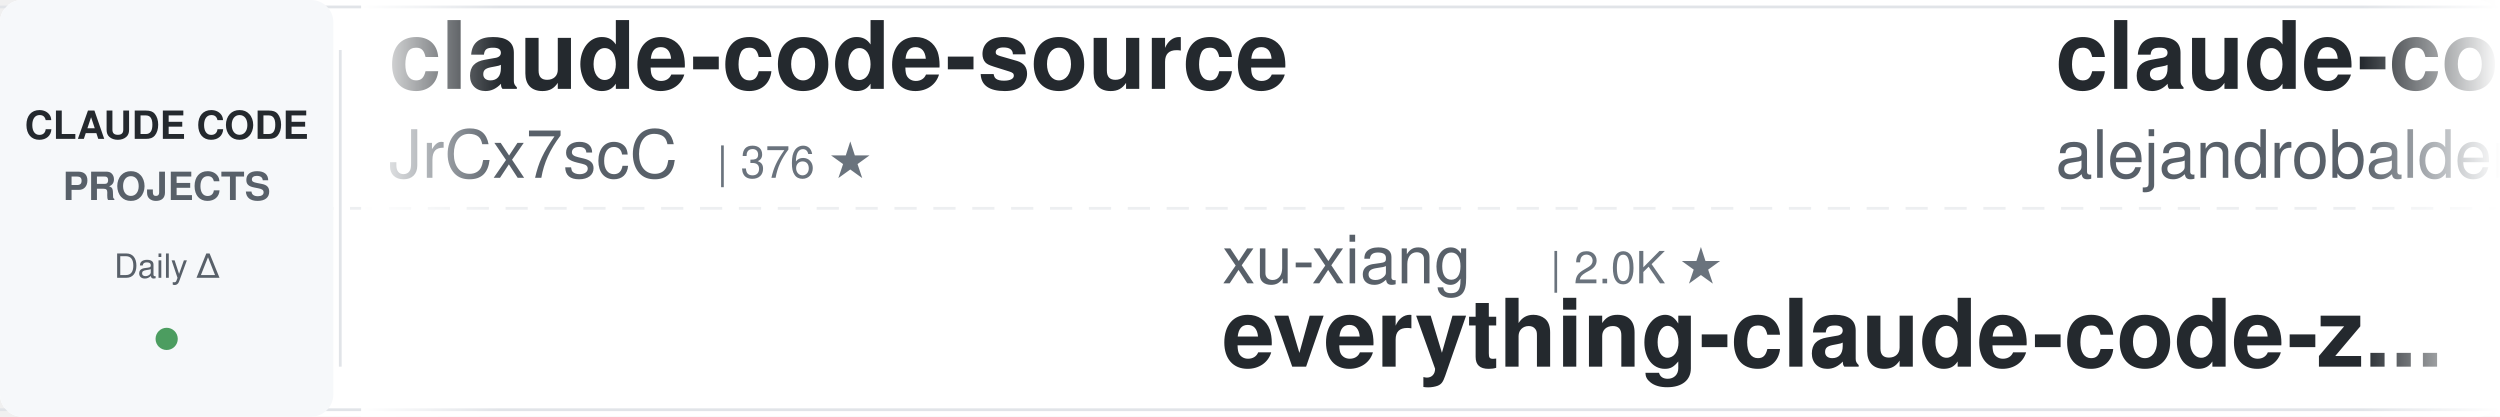
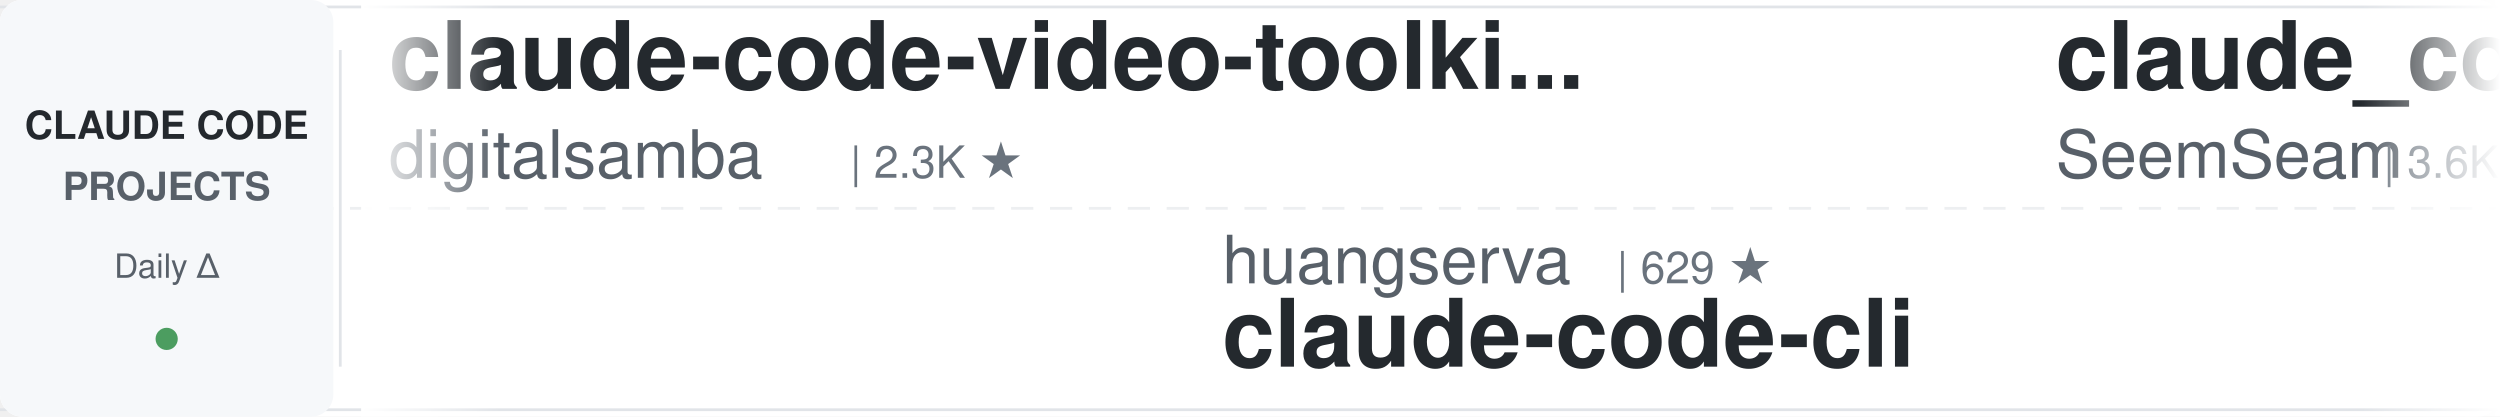
<svg xmlns="http://www.w3.org/2000/svg" width="900" height="150">
  <defs>
    <linearGradient id="leftFade" x1="0%" y1="0%" x2="100%" y2="0%">
      <stop offset="0%" style="stop-color:#ffffff;stop-opacity:1" />
      <stop offset="100%" style="stop-color:#ffffff;stop-opacity:0" />
    </linearGradient>
    <linearGradient id="rightFade" x1="0%" y1="0%" x2="100%" y2="0%">
      <stop offset="0%" style="stop-color:#ffffff;stop-opacity:0" />
      <stop offset="100%" style="stop-color:#ffffff;stop-opacity:1" />
    </linearGradient>
  </defs>
  <rect width="900" height="150" fill="#ffffff" rx="8" />
  <rect x="0" y="2" width="900" height="1" fill="#e1e4e8" />
  <rect x="0" y="147" width="900" height="1" fill="#e1e4e8" />
  <line x1="0" y1="75" x2="900" y2="75" stroke="#e1e4e8" stroke-width="1" stroke-dasharray="8 6" opacity="0.6" />
  <rect x="0" y="0" width="120" height="150" fill="#f6f8fa" rx="8" />
  <text x="60" y="50" font-family="-apple-system, BlinkMacSystemFont, 'Segoe UI', Helvetica, Arial, sans-serif" font-size="14" font-weight="600" fill="#24292e" text-anchor="middle">CLAUDE CODE</text>
  <text x="60" y="72" font-family="-apple-system, BlinkMacSystemFont, 'Segoe UI', Helvetica, Arial, sans-serif" font-size="14" font-weight="600" fill="#586069" text-anchor="middle">PROJECTS</text>
  <text x="60" y="100" font-family="-apple-system, BlinkMacSystemFont, 'Segoe UI', Helvetica, Arial, sans-serif" font-size="12" font-weight="500" fill="#586069" text-anchor="middle">Daily Δ</text>
  <circle cx="60" cy="122" r="4" fill="#22863a" opacity="0.8" />
  <rect x="122" y="18" width="1" height="114" fill="#e1e4e8" />
  <clipPath id="tickerClip">
    <rect x="130" y="0" width="770" height="150" />
  </clipPath>
  <g clip-path="url(#tickerClip)">
    <g id="tickerItems">
      <animateTransform attributeName="transform" attributeType="XML" type="translate" from="0 0" to="-3000 0" dur="54s" repeatCount="indefinite" />
      <g transform="translate(0, 0)">
-         <text x="140" y="32" font-family="-apple-system, BlinkMacSystemFont, 'Segoe UI', Helvetica, Arial, sans-serif" font-size="34" font-weight="600" fill="#24292e">claude-code-source</text>
-         <text x="140" y="64" font-family="-apple-system, BlinkMacSystemFont, 'Segoe UI', Helvetica, Arial, sans-serif" font-size="24" font-weight="400" fill="#586069">JrCx7scC</text>
-         <text x="258" y="64" font-family="-apple-system, BlinkMacSystemFont, 'Segoe UI', Helvetica, Arial, sans-serif" font-size="16" font-weight="500" fill="#6a737d">| 376 ★</text>
+         <text x="140" y="32" font-family="-apple-system, BlinkMacSystemFont, 'Segoe UI', Helvetica, Arial, sans-serif" font-size="34" font-weight="600" fill="#24292e">claude-code-video-toolki...</text>
+         <text x="140" y="64" font-family="-apple-system, BlinkMacSystemFont, 'Segoe UI', Helvetica, Arial, sans-serif" font-size="24" font-weight="400" fill="#586069">digitalsamba</text>
+         <text x="306" y="64" font-family="-apple-system, BlinkMacSystemFont, 'Segoe UI', Helvetica, Arial, sans-serif" font-size="16" font-weight="500" fill="#6a737d">| 2.3K ★</text>
      </g>
      <g transform="translate(300, 0)">
-         <text x="140" y="102" font-family="-apple-system, BlinkMacSystemFont, 'Segoe UI', Helvetica, Arial, sans-serif" font-size="24" font-weight="400" fill="#586069">xu-xiang</text>
-         <text x="258" y="102" font-family="-apple-system, BlinkMacSystemFont, 'Segoe UI', Helvetica, Arial, sans-serif" font-size="16" font-weight="500" fill="#6a737d">| 2.0K ★</text>
-         <text x="140" y="132" font-family="-apple-system, BlinkMacSystemFont, 'Segoe UI', Helvetica, Arial, sans-serif" font-size="34" font-weight="600" fill="#24292e">everything-claude-code-z...</text>
+         <text x="140" y="102" font-family="-apple-system, BlinkMacSystemFont, 'Segoe UI', Helvetica, Arial, sans-serif" font-size="24" font-weight="400" fill="#586069">huangserva</text>
+         <text x="282" y="102" font-family="-apple-system, BlinkMacSystemFont, 'Segoe UI', Helvetica, Arial, sans-serif" font-size="16" font-weight="500" fill="#6a737d">| 629 ★</text>
+         <text x="140" y="132" font-family="-apple-system, BlinkMacSystemFont, 'Segoe UI', Helvetica, Arial, sans-serif" font-size="34" font-weight="600" fill="#24292e">claude-code-cli</text>
      </g>
      <g transform="translate(600, 0)">
-         <text x="140" y="32" font-family="-apple-system, BlinkMacSystemFont, 'Segoe UI', Helvetica, Arial, sans-serif" font-size="34" font-weight="600" fill="#24292e">claude-code-from-source</text>
-         <text x="140" y="64" font-family="-apple-system, BlinkMacSystemFont, 'Segoe UI', Helvetica, Arial, sans-serif" font-size="24" font-weight="400" fill="#586069">alejandrobalderas</text>
-         <text x="366" y="64" font-family="-apple-system, BlinkMacSystemFont, 'Segoe UI', Helvetica, Arial, sans-serif" font-size="16" font-weight="500" fill="#6a737d">| 3.0K ★</text>
+         <text x="140" y="32" font-family="-apple-system, BlinkMacSystemFont, 'Segoe UI', Helvetica, Arial, sans-serif" font-size="34" font-weight="600" fill="#24292e">claude_codex_bridge</text>
+         <text x="140" y="64" font-family="-apple-system, BlinkMacSystemFont, 'Segoe UI', Helvetica, Arial, sans-serif" font-size="24" font-weight="400" fill="#586069">SeemSeam</text>
+         <text x="258" y="64" font-family="-apple-system, BlinkMacSystemFont, 'Segoe UI', Helvetica, Arial, sans-serif" font-size="16" font-weight="500" fill="#6a737d">| 3.6K ★</text>
      </g>
      <g transform="translate(900, 0)">
-         <text x="140" y="102" font-family="-apple-system, BlinkMacSystemFont, 'Segoe UI', Helvetica, Arial, sans-serif" font-size="24" font-weight="400" fill="#586069">FlorianBruniaux</text>
-         <text x="342" y="102" font-family="-apple-system, BlinkMacSystemFont, 'Segoe UI', Helvetica, Arial, sans-serif" font-size="16" font-weight="500" fill="#6a737d">| 6.2K ★</text>
-         <text x="140" y="132" font-family="-apple-system, BlinkMacSystemFont, 'Segoe UI', Helvetica, Arial, sans-serif" font-size="34" font-weight="600" fill="#24292e">claude-code-ultimate-gui...</text>
+         <text x="140" y="102" font-family="-apple-system, BlinkMacSystemFont, 'Segoe UI', Helvetica, Arial, sans-serif" font-size="24" font-weight="400" fill="#586069">ChrisWiles</text>
+         <text x="282" y="102" font-family="-apple-system, BlinkMacSystemFont, 'Segoe UI', Helvetica, Arial, sans-serif" font-size="16" font-weight="500" fill="#6a737d">| 6.1K ★</text>
+         <text x="140" y="132" font-family="-apple-system, BlinkMacSystemFont, 'Segoe UI', Helvetica, Arial, sans-serif" font-size="34" font-weight="600" fill="#24292e">claude-code-showcase</text>
      </g>
      <g transform="translate(1200, 0)">
-         <text x="140" y="32" font-family="-apple-system, BlinkMacSystemFont, 'Segoe UI', Helvetica, Arial, sans-serif" font-size="34" font-weight="600" fill="#24292e">claude-code-proxy</text>
-         <text x="140" y="64" font-family="-apple-system, BlinkMacSystemFont, 'Segoe UI', Helvetica, Arial, sans-serif" font-size="24" font-weight="400" fill="#586069">fuergaosi233</text>
-         <text x="306" y="64" font-family="-apple-system, BlinkMacSystemFont, 'Segoe UI', Helvetica, Arial, sans-serif" font-size="16" font-weight="500" fill="#6a737d">| 2.8K ★</text>
+         <text x="140" y="32" font-family="-apple-system, BlinkMacSystemFont, 'Segoe UI', Helvetica, Arial, sans-serif" font-size="34" font-weight="600" fill="#24292e">awesome-claude-code</text>
+         <text x="140" y="64" font-family="-apple-system, BlinkMacSystemFont, 'Segoe UI', Helvetica, Arial, sans-serif" font-size="24" font-weight="400" fill="#586069">jqueryscript</text>
+         <text x="306" y="64" font-family="-apple-system, BlinkMacSystemFont, 'Segoe UI', Helvetica, Arial, sans-serif" font-size="16" font-weight="500" fill="#6a737d">| 534 ★</text>
      </g>
      <g transform="translate(1500, 0)">
+         <text x="140" y="102" font-family="-apple-system, BlinkMacSystemFont, 'Segoe UI', Helvetica, Arial, sans-serif" font-size="24" font-weight="400" fill="#586069">simonw</text>
+         <text x="234" y="102" font-family="-apple-system, BlinkMacSystemFont, 'Segoe UI', Helvetica, Arial, sans-serif" font-size="16" font-weight="500" fill="#6a737d">| 1.7K ★</text>
+         <text x="140" y="132" font-family="-apple-system, BlinkMacSystemFont, 'Segoe UI', Helvetica, Arial, sans-serif" font-size="34" font-weight="600" fill="#24292e">claude-code-transcripts</text>
+       </g>
+       <g transform="translate(1800, 0)">
+         <text x="140" y="32" font-family="-apple-system, BlinkMacSystemFont, 'Segoe UI', Helvetica, Arial, sans-serif" font-size="34" font-weight="600" fill="#24292e">claude-code-guide</text>
+         <text x="140" y="64" font-family="-apple-system, BlinkMacSystemFont, 'Segoe UI', Helvetica, Arial, sans-serif" font-size="24" font-weight="400" fill="#586069">zebbern</text>
+         <text x="246" y="64" font-family="-apple-system, BlinkMacSystemFont, 'Segoe UI', Helvetica, Arial, sans-serif" font-size="16" font-weight="500" fill="#6a737d">| 4.7K ★</text>
+       </g>
+       <g transform="translate(2100, 0)">
        <text x="140" y="102" font-family="-apple-system, BlinkMacSystemFont, 'Segoe UI', Helvetica, Arial, sans-serif" font-size="24" font-weight="400" fill="#586069">AprilNEA</text>
        <text x="258" y="102" font-family="-apple-system, BlinkMacSystemFont, 'Segoe UI', Helvetica, Arial, sans-serif" font-size="16" font-weight="500" fill="#6a737d">| 394 ★</text>
        <text x="140" y="132" font-family="-apple-system, BlinkMacSystemFont, 'Segoe UI', Helvetica, Arial, sans-serif" font-size="34" font-weight="600" fill="#24292e">claude-code-source</text>
      </g>
-       <g transform="translate(1800, 0)">
-         <text x="140" y="32" font-family="-apple-system, BlinkMacSystemFont, 'Segoe UI', Helvetica, Arial, sans-serif" font-size="34" font-weight="600" fill="#24292e">claude-code-source</text>
-         <text x="140" y="64" font-family="-apple-system, BlinkMacSystemFont, 'Segoe UI', Helvetica, Arial, sans-serif" font-size="24" font-weight="400" fill="#586069">hangsman</text>
-         <text x="258" y="64" font-family="-apple-system, BlinkMacSystemFont, 'Segoe UI', Helvetica, Arial, sans-serif" font-size="16" font-weight="500" fill="#6a737d">| 799 ★</text>
-       </g>
-       <g transform="translate(2100, 0)">
-         <text x="140" y="102" font-family="-apple-system, BlinkMacSystemFont, 'Segoe UI', Helvetica, Arial, sans-serif" font-size="24" font-weight="400" fill="#586069">AICoderTudou</text>
-         <text x="306" y="102" font-family="-apple-system, BlinkMacSystemFont, 'Segoe UI', Helvetica, Arial, sans-serif" font-size="16" font-weight="500" fill="#6a737d">| 493 ★</text>
-         <text x="140" y="132" font-family="-apple-system, BlinkMacSystemFont, 'Segoe UI', Helvetica, Arial, sans-serif" font-size="34" font-weight="600" fill="#24292e">claude-code-tudou</text>
-       </g>
      <g transform="translate(2400, 0)">
-         <text x="140" y="32" font-family="-apple-system, BlinkMacSystemFont, 'Segoe UI', Helvetica, Arial, sans-serif" font-size="34" font-weight="600" fill="#24292e">claude-code-reverse</text>
-         <text x="140" y="64" font-family="-apple-system, BlinkMacSystemFont, 'Segoe UI', Helvetica, Arial, sans-serif" font-size="24" font-weight="400" fill="#586069">Yuyz0112</text>
-         <text x="258" y="64" font-family="-apple-system, BlinkMacSystemFont, 'Segoe UI', Helvetica, Arial, sans-serif" font-size="16" font-weight="500" fill="#6a737d">| 2.4K ★</text>
+         <text x="140" y="32" font-family="-apple-system, BlinkMacSystemFont, 'Segoe UI', Helvetica, Arial, sans-serif" font-size="34" font-weight="600" fill="#24292e">awesome-claude-code-plug...</text>
+         <text x="140" y="64" font-family="-apple-system, BlinkMacSystemFont, 'Segoe UI', Helvetica, Arial, sans-serif" font-size="24" font-weight="400" fill="#586069">ccplugins</text>
+         <text x="270" y="64" font-family="-apple-system, BlinkMacSystemFont, 'Segoe UI', Helvetica, Arial, sans-serif" font-size="16" font-weight="500" fill="#6a737d">| 981 ★</text>
      </g>
      <g transform="translate(2700, 0)">
-         <text x="140" y="102" font-family="-apple-system, BlinkMacSystemFont, 'Segoe UI', Helvetica, Arial, sans-serif" font-size="24" font-weight="400" fill="#586069">overwirehq</text>
-         <text x="282" y="102" font-family="-apple-system, BlinkMacSystemFont, 'Segoe UI', Helvetica, Arial, sans-serif" font-size="16" font-weight="500" fill="#6a737d">| 2.8K ★</text>
-         <text x="140" y="132" font-family="-apple-system, BlinkMacSystemFont, 'Segoe UI', Helvetica, Arial, sans-serif" font-size="34" font-weight="600" fill="#24292e">claude-code-telegram</text>
+         <text x="140" y="102" font-family="-apple-system, BlinkMacSystemFont, 'Segoe UI', Helvetica, Arial, sans-serif" font-size="24" font-weight="400" fill="#586069">krusemediallc</text>
+         <text x="318" y="102" font-family="-apple-system, BlinkMacSystemFont, 'Segoe UI', Helvetica, Arial, sans-serif" font-size="16" font-weight="500" fill="#6a737d">| 1.6K ★</text>
+         <text x="140" y="132" font-family="-apple-system, BlinkMacSystemFont, 'Segoe UI', Helvetica, Arial, sans-serif" font-size="34" font-weight="600" fill="#24292e">arcads-claude-code</text>
      </g>
      <g transform="translate(3000, 0)">
-         <text x="140" y="32" font-family="-apple-system, BlinkMacSystemFont, 'Segoe UI', Helvetica, Arial, sans-serif" font-size="34" font-weight="600" fill="#24292e">claude-code-source</text>
-         <text x="140" y="64" font-family="-apple-system, BlinkMacSystemFont, 'Segoe UI', Helvetica, Arial, sans-serif" font-size="24" font-weight="400" fill="#586069">JrCx7scC</text>
-         <text x="258" y="64" font-family="-apple-system, BlinkMacSystemFont, 'Segoe UI', Helvetica, Arial, sans-serif" font-size="16" font-weight="500" fill="#6a737d">| 376 ★</text>
+         <text x="140" y="32" font-family="-apple-system, BlinkMacSystemFont, 'Segoe UI', Helvetica, Arial, sans-serif" font-size="34" font-weight="600" fill="#24292e">claude-code-video-toolki...</text>
+         <text x="140" y="64" font-family="-apple-system, BlinkMacSystemFont, 'Segoe UI', Helvetica, Arial, sans-serif" font-size="24" font-weight="400" fill="#586069">digitalsamba</text>
+         <text x="306" y="64" font-family="-apple-system, BlinkMacSystemFont, 'Segoe UI', Helvetica, Arial, sans-serif" font-size="16" font-weight="500" fill="#6a737d">| 2.3K ★</text>
      </g>
      <g transform="translate(3300, 0)">
-         <text x="140" y="102" font-family="-apple-system, BlinkMacSystemFont, 'Segoe UI', Helvetica, Arial, sans-serif" font-size="24" font-weight="400" fill="#586069">xu-xiang</text>
-         <text x="258" y="102" font-family="-apple-system, BlinkMacSystemFont, 'Segoe UI', Helvetica, Arial, sans-serif" font-size="16" font-weight="500" fill="#6a737d">| 2.0K ★</text>
-         <text x="140" y="132" font-family="-apple-system, BlinkMacSystemFont, 'Segoe UI', Helvetica, Arial, sans-serif" font-size="34" font-weight="600" fill="#24292e">everything-claude-code-z...</text>
+         <text x="140" y="102" font-family="-apple-system, BlinkMacSystemFont, 'Segoe UI', Helvetica, Arial, sans-serif" font-size="24" font-weight="400" fill="#586069">huangserva</text>
+         <text x="282" y="102" font-family="-apple-system, BlinkMacSystemFont, 'Segoe UI', Helvetica, Arial, sans-serif" font-size="16" font-weight="500" fill="#6a737d">| 629 ★</text>
+         <text x="140" y="132" font-family="-apple-system, BlinkMacSystemFont, 'Segoe UI', Helvetica, Arial, sans-serif" font-size="34" font-weight="600" fill="#24292e">claude-code-cli</text>
      </g>
      <g transform="translate(3600, 0)">
-         <text x="140" y="32" font-family="-apple-system, BlinkMacSystemFont, 'Segoe UI', Helvetica, Arial, sans-serif" font-size="34" font-weight="600" fill="#24292e">claude-code-from-source</text>
-         <text x="140" y="64" font-family="-apple-system, BlinkMacSystemFont, 'Segoe UI', Helvetica, Arial, sans-serif" font-size="24" font-weight="400" fill="#586069">alejandrobalderas</text>
-         <text x="366" y="64" font-family="-apple-system, BlinkMacSystemFont, 'Segoe UI', Helvetica, Arial, sans-serif" font-size="16" font-weight="500" fill="#6a737d">| 3.0K ★</text>
+         <text x="140" y="32" font-family="-apple-system, BlinkMacSystemFont, 'Segoe UI', Helvetica, Arial, sans-serif" font-size="34" font-weight="600" fill="#24292e">claude_codex_bridge</text>
+         <text x="140" y="64" font-family="-apple-system, BlinkMacSystemFont, 'Segoe UI', Helvetica, Arial, sans-serif" font-size="24" font-weight="400" fill="#586069">SeemSeam</text>
+         <text x="258" y="64" font-family="-apple-system, BlinkMacSystemFont, 'Segoe UI', Helvetica, Arial, sans-serif" font-size="16" font-weight="500" fill="#6a737d">| 3.6K ★</text>
      </g>
      <g transform="translate(3900, 0)">
-         <text x="140" y="102" font-family="-apple-system, BlinkMacSystemFont, 'Segoe UI', Helvetica, Arial, sans-serif" font-size="24" font-weight="400" fill="#586069">FlorianBruniaux</text>
-         <text x="342" y="102" font-family="-apple-system, BlinkMacSystemFont, 'Segoe UI', Helvetica, Arial, sans-serif" font-size="16" font-weight="500" fill="#6a737d">| 6.2K ★</text>
-         <text x="140" y="132" font-family="-apple-system, BlinkMacSystemFont, 'Segoe UI', Helvetica, Arial, sans-serif" font-size="34" font-weight="600" fill="#24292e">claude-code-ultimate-gui...</text>
+         <text x="140" y="102" font-family="-apple-system, BlinkMacSystemFont, 'Segoe UI', Helvetica, Arial, sans-serif" font-size="24" font-weight="400" fill="#586069">ChrisWiles</text>
+         <text x="282" y="102" font-family="-apple-system, BlinkMacSystemFont, 'Segoe UI', Helvetica, Arial, sans-serif" font-size="16" font-weight="500" fill="#6a737d">| 6.1K ★</text>
+         <text x="140" y="132" font-family="-apple-system, BlinkMacSystemFont, 'Segoe UI', Helvetica, Arial, sans-serif" font-size="34" font-weight="600" fill="#24292e">claude-code-showcase</text>
      </g>
    </g>
  </g>
  <rect x="130" y="0" width="50" height="150" fill="url(#leftFade)" />
  <rect x="850" y="0" width="50" height="150" fill="url(#rightFade)" />
</svg>
